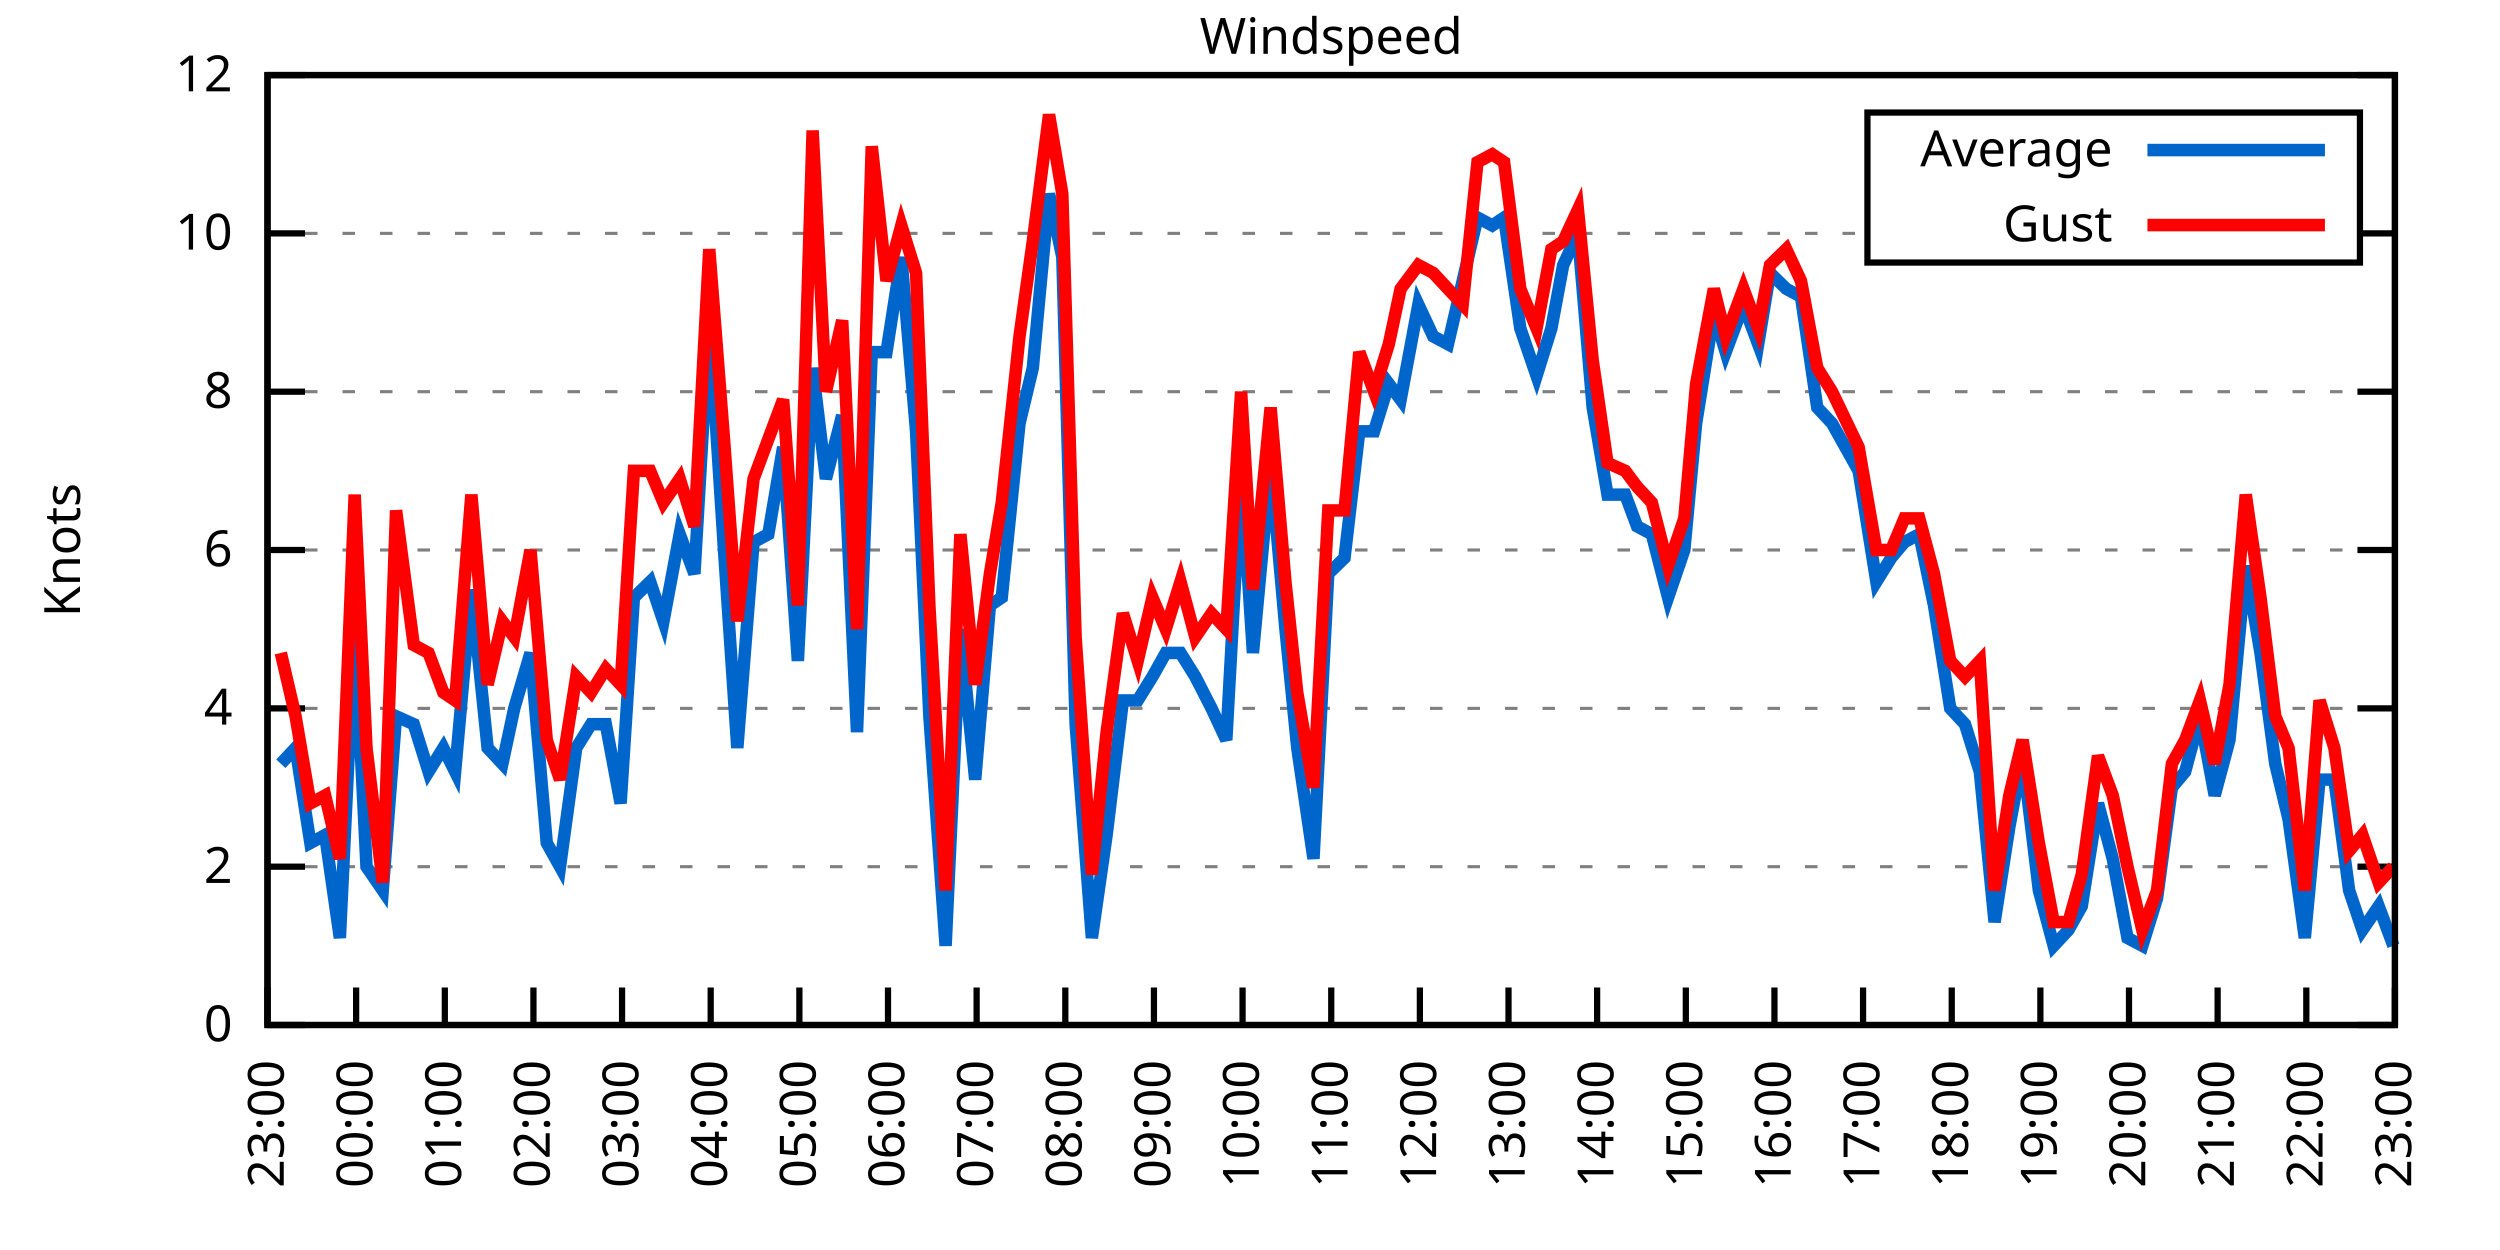
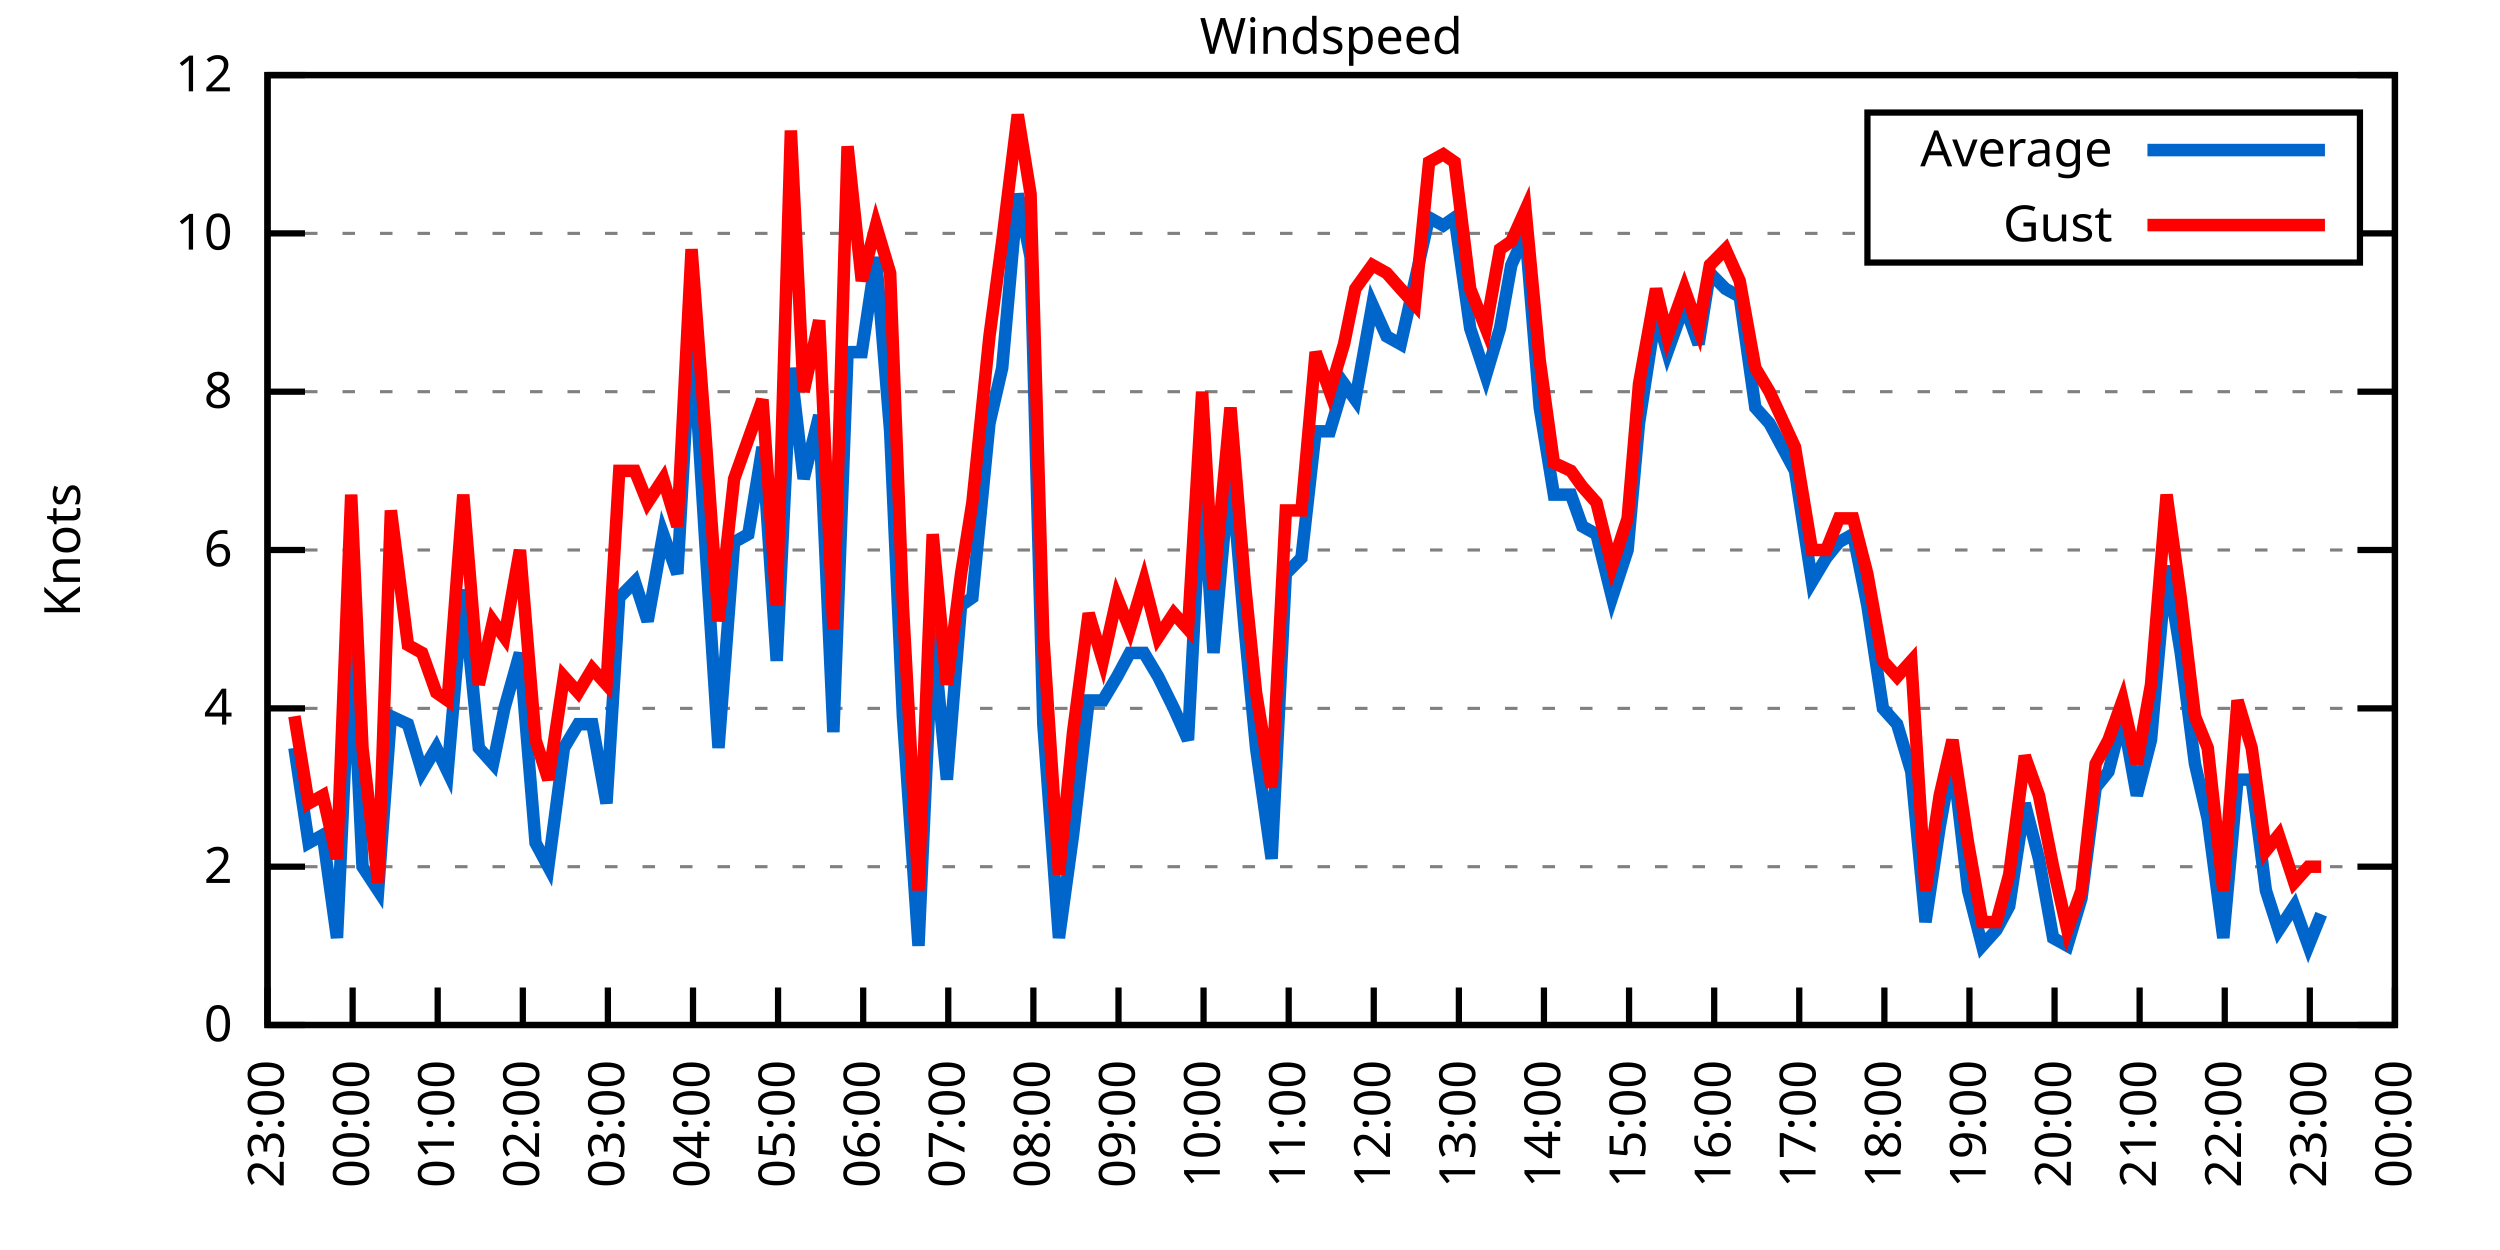
<svg xmlns="http://www.w3.org/2000/svg" xmlns:xlink="http://www.w3.org/1999/xlink" width="400" height="200" viewBox="0 0 400 200">
  <g id="gnuplot_canvas">
    <rect x="0" y="0" width="400" height="200" fill="none" />
    <defs>
      <circle id="gpDot" r="0.5" stroke-width="0.5" stroke="currentColor" />
      <path id="gpPt0" stroke-width="0.333" stroke="currentColor" d="M-1,0 h2 M0,-1 v2" />
      <path id="gpPt1" stroke-width="0.333" stroke="currentColor" d="M-1,-1 L1,1 M1,-1 L-1,1" />
      <path id="gpPt2" stroke-width="0.333" stroke="currentColor" d="M-1,0 L1,0 M0,-1 L0,1 M-1,-1 L1,1 M-1,1 L1,-1" />
      <rect id="gpPt3" stroke-width="0.333" stroke="currentColor" x="-1" y="-1" width="2" height="2" />
      <rect id="gpPt4" stroke-width="0.333" stroke="currentColor" fill="currentColor" x="-1" y="-1" width="2" height="2" />
      <circle id="gpPt5" stroke-width="0.333" stroke="currentColor" cx="0" cy="0" r="1" />
      <use xlink:href="#gpPt5" id="gpPt6" fill="currentColor" stroke="none" />
      <path id="gpPt7" stroke-width="0.333" stroke="currentColor" d="M0,-1.33 L-1.33,0.67 L1.33,0.67 z" />
      <use xlink:href="#gpPt7" id="gpPt8" fill="currentColor" stroke="none" />
      <use xlink:href="#gpPt7" id="gpPt9" stroke="currentColor" transform="rotate(180)" />
      <use xlink:href="#gpPt9" id="gpPt10" fill="currentColor" stroke="none" />
      <use xlink:href="#gpPt3" id="gpPt11" stroke="currentColor" transform="rotate(45)" />
      <use xlink:href="#gpPt11" id="gpPt12" fill="currentColor" stroke="none" />
      <path id="gpPt13" stroke-width="0.333" stroke="currentColor" d="M0,1.330 L1.265,0.411 L0.782,-1.067 L-0.782,-1.076 L-1.265,0.411 z" />
      <use xlink:href="#gpPt13" id="gpPt14" fill="currentColor" stroke="none" />
      <filter id="textbox" filterUnits="objectBoundingBox" x="0" y="0" height="1" width="1">
        <feFlood flood-color="white" flood-opacity="1" result="bgnd" />
        <feComposite in="SourceGraphic" in2="bgnd" operator="atop" />
      </filter>
      <filter id="greybox" filterUnits="objectBoundingBox" x="0" y="0" height="1" width="1">
        <feFlood flood-color="lightgrey" flood-opacity="1" result="grey" />
        <feComposite in="SourceGraphic" in2="grey" operator="atop" />
      </filter>
    </defs>
    <g fill="none" color="white" stroke="currentColor" stroke-width="1.00" stroke-linecap="butt" stroke-linejoin="miter">
</g>
    <g fill="none" color="black" stroke="currentColor" stroke-width="1.00" stroke-linecap="butt" stroke-linejoin="miter">
      <g stroke="none" shape-rendering="crispEdges">
        <polygon fill="rgb(255, 255, 255)" points="42.80,164.00 383.18,164.00 383.18,12.02 42.80,12.02 " />
      </g>
    </g>
    <g fill="none" color="black" stroke="currentColor" stroke-width="1.00" stroke-linecap="butt" stroke-linejoin="miter">
</g>
    <g fill="none" color="black" stroke="black" stroke-width="0.50" stroke-linecap="butt" stroke-linejoin="miter">
</g>
    <g fill="none" color="gray" stroke="currentColor" stroke-width="0.50" stroke-linecap="butt" stroke-linejoin="miter">
      <path stroke="gray" stroke-dasharray="2,4" class="gridline" d="M42.80,164.00 L383.19,164.00  " />
    </g>
    <g fill="none" color="gray" stroke="gray" stroke-width="1.00" stroke-linecap="butt" stroke-linejoin="miter">
</g>
    <g fill="none" color="black" stroke="currentColor" stroke-width="1.00" stroke-linecap="butt" stroke-linejoin="miter">
      <path stroke="black" d="M42.80,164.00 L48.80,164.00 M383.19,164.00 L377.19,164.00  " />
      <g transform="translate(37.20,166.60)" stroke="none" fill="black" font-family="Sans" font-size="8.00" text-anchor="end">
        <text>
          <tspan font-family="Sans"> 0</tspan>
        </text>
      </g>
    </g>
    <g fill="none" color="black" stroke="currentColor" stroke-width="1.00" stroke-linecap="butt" stroke-linejoin="miter">
</g>
    <g fill="none" color="black" stroke="black" stroke-width="0.50" stroke-linecap="butt" stroke-linejoin="miter">
</g>
    <g fill="none" color="gray" stroke="currentColor" stroke-width="0.50" stroke-linecap="butt" stroke-linejoin="miter">
      <path stroke="gray" stroke-dasharray="2,4" class="gridline" d="M42.80,138.67 L383.19,138.67  " />
    </g>
    <g fill="none" color="gray" stroke="gray" stroke-width="1.00" stroke-linecap="butt" stroke-linejoin="miter">
</g>
    <g fill="none" color="black" stroke="currentColor" stroke-width="1.00" stroke-linecap="butt" stroke-linejoin="miter">
      <path stroke="black" d="M42.80,138.67 L48.80,138.67 M383.19,138.67 L377.19,138.67  " />
      <g transform="translate(37.20,141.27)" stroke="none" fill="black" font-family="Sans" font-size="8.00" text-anchor="end">
        <text>
          <tspan font-family="Sans"> 2</tspan>
        </text>
      </g>
    </g>
    <g fill="none" color="black" stroke="currentColor" stroke-width="1.00" stroke-linecap="butt" stroke-linejoin="miter">
</g>
    <g fill="none" color="black" stroke="black" stroke-width="0.50" stroke-linecap="butt" stroke-linejoin="miter">
</g>
    <g fill="none" color="gray" stroke="currentColor" stroke-width="0.50" stroke-linecap="butt" stroke-linejoin="miter">
      <path stroke="gray" stroke-dasharray="2,4" class="gridline" d="M42.80,113.34 L383.19,113.34  " />
    </g>
    <g fill="none" color="gray" stroke="gray" stroke-width="1.00" stroke-linecap="butt" stroke-linejoin="miter">
</g>
    <g fill="none" color="black" stroke="currentColor" stroke-width="1.00" stroke-linecap="butt" stroke-linejoin="miter">
      <path stroke="black" d="M42.80,113.34 L48.80,113.34 M383.19,113.34 L377.19,113.34  " />
      <g transform="translate(37.20,115.94)" stroke="none" fill="black" font-family="Sans" font-size="8.00" text-anchor="end">
        <text>
          <tspan font-family="Sans"> 4</tspan>
        </text>
      </g>
    </g>
    <g fill="none" color="black" stroke="currentColor" stroke-width="1.00" stroke-linecap="butt" stroke-linejoin="miter">
</g>
    <g fill="none" color="black" stroke="black" stroke-width="0.50" stroke-linecap="butt" stroke-linejoin="miter">
</g>
    <g fill="none" color="gray" stroke="currentColor" stroke-width="0.50" stroke-linecap="butt" stroke-linejoin="miter">
      <path stroke="gray" stroke-dasharray="2,4" class="gridline" d="M42.80,88.00 L383.19,88.00  " />
    </g>
    <g fill="none" color="gray" stroke="gray" stroke-width="1.00" stroke-linecap="butt" stroke-linejoin="miter">
</g>
    <g fill="none" color="black" stroke="currentColor" stroke-width="1.00" stroke-linecap="butt" stroke-linejoin="miter">
      <path stroke="black" d="M42.80,88.00 L48.80,88.00 M383.19,88.00 L377.19,88.00  " />
      <g transform="translate(37.20,90.60)" stroke="none" fill="black" font-family="Sans" font-size="8.00" text-anchor="end">
        <text>
          <tspan font-family="Sans"> 6</tspan>
        </text>
      </g>
    </g>
    <g fill="none" color="black" stroke="currentColor" stroke-width="1.00" stroke-linecap="butt" stroke-linejoin="miter">
</g>
    <g fill="none" color="black" stroke="black" stroke-width="0.50" stroke-linecap="butt" stroke-linejoin="miter">
</g>
    <g fill="none" color="gray" stroke="currentColor" stroke-width="0.50" stroke-linecap="butt" stroke-linejoin="miter">
      <path stroke="gray" stroke-dasharray="2,4" class="gridline" d="M42.80,62.67 L383.19,62.67  " />
    </g>
    <g fill="none" color="gray" stroke="gray" stroke-width="1.00" stroke-linecap="butt" stroke-linejoin="miter">
</g>
    <g fill="none" color="black" stroke="currentColor" stroke-width="1.00" stroke-linecap="butt" stroke-linejoin="miter">
      <path stroke="black" d="M42.80,62.67 L48.80,62.67 M383.19,62.67 L377.19,62.67  " />
      <g transform="translate(37.20,65.27)" stroke="none" fill="black" font-family="Sans" font-size="8.00" text-anchor="end">
        <text>
          <tspan font-family="Sans"> 8</tspan>
        </text>
      </g>
    </g>
    <g fill="none" color="black" stroke="currentColor" stroke-width="1.00" stroke-linecap="butt" stroke-linejoin="miter">
</g>
    <g fill="none" color="black" stroke="black" stroke-width="0.50" stroke-linecap="butt" stroke-linejoin="miter">
</g>
    <g fill="none" color="gray" stroke="currentColor" stroke-width="0.50" stroke-linecap="butt" stroke-linejoin="miter">
      <path stroke="gray" stroke-dasharray="2,4" class="gridline" d="M42.80,37.34 L298.79,37.34 M377.59,37.34 L383.19,37.34  " />
    </g>
    <g fill="none" color="gray" stroke="gray" stroke-width="1.00" stroke-linecap="butt" stroke-linejoin="miter">
</g>
    <g fill="none" color="black" stroke="currentColor" stroke-width="1.00" stroke-linecap="butt" stroke-linejoin="miter">
      <path stroke="black" d="M42.80,37.34 L48.80,37.34 M383.19,37.34 L377.19,37.34  " />
      <g transform="translate(37.20,39.94)" stroke="none" fill="black" font-family="Sans" font-size="8.00" text-anchor="end">
        <text>
          <tspan font-family="Sans"> 10</tspan>
        </text>
      </g>
    </g>
    <g fill="none" color="black" stroke="currentColor" stroke-width="1.00" stroke-linecap="butt" stroke-linejoin="miter">
</g>
    <g fill="none" color="black" stroke="black" stroke-width="0.50" stroke-linecap="butt" stroke-linejoin="miter">
</g>
    <g fill="none" color="gray" stroke="currentColor" stroke-width="0.50" stroke-linecap="butt" stroke-linejoin="miter">
      <path stroke="gray" stroke-dasharray="2,4" class="gridline" d="M42.80,12.01 L383.19,12.01  " />
    </g>
    <g fill="none" color="gray" stroke="gray" stroke-width="1.00" stroke-linecap="butt" stroke-linejoin="miter">
</g>
    <g fill="none" color="black" stroke="currentColor" stroke-width="1.00" stroke-linecap="butt" stroke-linejoin="miter">
      <path stroke="black" d="M42.80,12.01 L48.80,12.01 M383.19,12.01 L377.19,12.01  " />
      <g transform="translate(37.20,14.61)" stroke="none" fill="black" font-family="Sans" font-size="8.00" text-anchor="end">
        <text>
          <tspan font-family="Sans"> 12</tspan>
        </text>
      </g>
    </g>
    <g fill="none" color="black" stroke="currentColor" stroke-width="1.00" stroke-linecap="butt" stroke-linejoin="miter">
      <path stroke="black" d="M42.80,164.00 L42.80,158.00  " />
      <g transform="translate(45.40,169.60) rotate(270.00)" stroke="none" fill="black" font-family="Sans" font-size="8.00" text-anchor="end">
        <text>
          <tspan font-family="Sans">23:00</tspan>
        </text>
      </g>
    </g>
    <g fill="none" color="black" stroke="currentColor" stroke-width="1.00" stroke-linecap="butt" stroke-linejoin="miter">
-       <path stroke="black" d="M56.98,164.00 L56.98,158.00  " />
-       <g transform="translate(59.58,169.60) rotate(270.00)" stroke="none" fill="black" font-family="Sans" font-size="8.00" text-anchor="end">
+       <path stroke="black" d="M56.42,164.00 L56.42,158.00  " />
+       <g transform="translate(59.02,169.60) rotate(270.00)" stroke="none" fill="black" font-family="Sans" font-size="8.00" text-anchor="end">
        <text>
          <tspan font-family="Sans">00:00</tspan>
        </text>
      </g>
    </g>
    <g fill="none" color="black" stroke="currentColor" stroke-width="1.00" stroke-linecap="butt" stroke-linejoin="miter">
-       <path stroke="black" d="M71.17,164.00 L71.17,158.00  " />
-       <g transform="translate(73.77,169.60) rotate(270.00)" stroke="none" fill="black" font-family="Sans" font-size="8.00" text-anchor="end">
+       <path stroke="black" d="M70.03,164.00 L70.03,158.00  " />
+       <g transform="translate(72.63,169.60) rotate(270.00)" stroke="none" fill="black" font-family="Sans" font-size="8.00" text-anchor="end">
        <text>
          <tspan font-family="Sans">01:00</tspan>
        </text>
      </g>
    </g>
    <g fill="none" color="black" stroke="currentColor" stroke-width="1.00" stroke-linecap="butt" stroke-linejoin="miter">
-       <path stroke="black" d="M85.35,164.00 L85.35,158.00  " />
-       <g transform="translate(87.95,169.60) rotate(270.00)" stroke="none" fill="black" font-family="Sans" font-size="8.00" text-anchor="end">
+       <path stroke="black" d="M83.65,164.00 L83.65,158.00  " />
+       <g transform="translate(86.25,169.60) rotate(270.00)" stroke="none" fill="black" font-family="Sans" font-size="8.00" text-anchor="end">
        <text>
          <tspan font-family="Sans">02:00</tspan>
        </text>
      </g>
    </g>
    <g fill="none" color="black" stroke="currentColor" stroke-width="1.00" stroke-linecap="butt" stroke-linejoin="miter">
-       <path stroke="black" d="M99.53,164.00 L99.53,158.00  " />
-       <g transform="translate(102.13,169.60) rotate(270.00)" stroke="none" fill="black" font-family="Sans" font-size="8.00" text-anchor="end">
+       <path stroke="black" d="M97.26,164.00 L97.26,158.00  " />
+       <g transform="translate(99.86,169.60) rotate(270.00)" stroke="none" fill="black" font-family="Sans" font-size="8.00" text-anchor="end">
        <text>
          <tspan font-family="Sans">03:00</tspan>
        </text>
      </g>
    </g>
    <g fill="none" color="black" stroke="currentColor" stroke-width="1.00" stroke-linecap="butt" stroke-linejoin="miter">
-       <path stroke="black" d="M113.71,164.00 L113.71,158.00  " />
-       <g transform="translate(116.31,169.60) rotate(270.00)" stroke="none" fill="black" font-family="Sans" font-size="8.00" text-anchor="end">
+       <path stroke="black" d="M110.88,164.00 L110.88,158.00  " />
+       <g transform="translate(113.48,169.60) rotate(270.00)" stroke="none" fill="black" font-family="Sans" font-size="8.00" text-anchor="end">
        <text>
          <tspan font-family="Sans">04:00</tspan>
        </text>
      </g>
    </g>
    <g fill="none" color="black" stroke="currentColor" stroke-width="1.00" stroke-linecap="butt" stroke-linejoin="miter">
-       <path stroke="black" d="M127.90,164.00 L127.90,158.00  " />
-       <g transform="translate(130.50,169.60) rotate(270.00)" stroke="none" fill="black" font-family="Sans" font-size="8.00" text-anchor="end">
+       <path stroke="black" d="M124.49,164.00 L124.49,158.00  " />
+       <g transform="translate(127.09,169.60) rotate(270.00)" stroke="none" fill="black" font-family="Sans" font-size="8.00" text-anchor="end">
        <text>
          <tspan font-family="Sans">05:00</tspan>
        </text>
      </g>
    </g>
    <g fill="none" color="black" stroke="currentColor" stroke-width="1.00" stroke-linecap="butt" stroke-linejoin="miter">
-       <path stroke="black" d="M142.08,164.00 L142.08,158.00  " />
-       <g transform="translate(144.68,169.60) rotate(270.00)" stroke="none" fill="black" font-family="Sans" font-size="8.00" text-anchor="end">
+       <path stroke="black" d="M138.11,164.00 L138.11,158.00  " />
+       <g transform="translate(140.71,169.60) rotate(270.00)" stroke="none" fill="black" font-family="Sans" font-size="8.00" text-anchor="end">
        <text>
          <tspan font-family="Sans">06:00</tspan>
        </text>
      </g>
    </g>
    <g fill="none" color="black" stroke="currentColor" stroke-width="1.00" stroke-linecap="butt" stroke-linejoin="miter">
-       <path stroke="black" d="M156.26,164.00 L156.26,158.00  " />
-       <g transform="translate(158.86,169.60) rotate(270.00)" stroke="none" fill="black" font-family="Sans" font-size="8.00" text-anchor="end">
+       <path stroke="black" d="M151.72,164.00 L151.72,158.00  " />
+       <g transform="translate(154.32,169.60) rotate(270.00)" stroke="none" fill="black" font-family="Sans" font-size="8.00" text-anchor="end">
        <text>
          <tspan font-family="Sans">07:00</tspan>
        </text>
      </g>
    </g>
    <g fill="none" color="black" stroke="currentColor" stroke-width="1.00" stroke-linecap="butt" stroke-linejoin="miter">
-       <path stroke="black" d="M170.45,164.00 L170.45,158.00  " />
-       <g transform="translate(173.05,169.60) rotate(270.00)" stroke="none" fill="black" font-family="Sans" font-size="8.00" text-anchor="end">
+       <path stroke="black" d="M165.34,164.00 L165.34,158.00  " />
+       <g transform="translate(167.94,169.60) rotate(270.00)" stroke="none" fill="black" font-family="Sans" font-size="8.00" text-anchor="end">
        <text>
          <tspan font-family="Sans">08:00</tspan>
        </text>
      </g>
    </g>
    <g fill="none" color="black" stroke="currentColor" stroke-width="1.00" stroke-linecap="butt" stroke-linejoin="miter">
-       <path stroke="black" d="M184.63,164.00 L184.63,158.00  " />
-       <g transform="translate(187.23,169.60) rotate(270.00)" stroke="none" fill="black" font-family="Sans" font-size="8.00" text-anchor="end">
+       <path stroke="black" d="M178.96,164.00 L178.96,158.00  " />
+       <g transform="translate(181.56,169.60) rotate(270.00)" stroke="none" fill="black" font-family="Sans" font-size="8.00" text-anchor="end">
        <text>
          <tspan font-family="Sans">09:00</tspan>
        </text>
      </g>
    </g>
    <g fill="none" color="black" stroke="currentColor" stroke-width="1.00" stroke-linecap="butt" stroke-linejoin="miter">
-       <path stroke="black" d="M198.81,164.00 L198.81,158.00  " />
-       <g transform="translate(201.41,169.60) rotate(270.00)" stroke="none" fill="black" font-family="Sans" font-size="8.00" text-anchor="end">
+       <path stroke="black" d="M192.57,164.00 L192.57,158.00  " />
+       <g transform="translate(195.17,169.60) rotate(270.00)" stroke="none" fill="black" font-family="Sans" font-size="8.00" text-anchor="end">
        <text>
          <tspan font-family="Sans">10:00</tspan>
        </text>
      </g>
    </g>
    <g fill="none" color="black" stroke="currentColor" stroke-width="1.00" stroke-linecap="butt" stroke-linejoin="miter">
-       <path stroke="black" d="M213.00,164.00 L213.00,158.00  " />
-       <g transform="translate(215.60,169.60) rotate(270.00)" stroke="none" fill="black" font-family="Sans" font-size="8.00" text-anchor="end">
+       <path stroke="black" d="M206.19,164.00 L206.19,158.00  " />
+       <g transform="translate(208.79,169.60) rotate(270.00)" stroke="none" fill="black" font-family="Sans" font-size="8.00" text-anchor="end">
        <text>
          <tspan font-family="Sans">11:00</tspan>
        </text>
      </g>
    </g>
    <g fill="none" color="black" stroke="currentColor" stroke-width="1.00" stroke-linecap="butt" stroke-linejoin="miter">
-       <path stroke="black" d="M227.18,164.00 L227.18,158.00  " />
-       <g transform="translate(229.78,169.60) rotate(270.00)" stroke="none" fill="black" font-family="Sans" font-size="8.00" text-anchor="end">
+       <path stroke="black" d="M219.80,164.00 L219.80,158.00  " />
+       <g transform="translate(222.40,169.60) rotate(270.00)" stroke="none" fill="black" font-family="Sans" font-size="8.00" text-anchor="end">
        <text>
          <tspan font-family="Sans">12:00</tspan>
        </text>
      </g>
    </g>
    <g fill="none" color="black" stroke="currentColor" stroke-width="1.00" stroke-linecap="butt" stroke-linejoin="miter">
-       <path stroke="black" d="M241.36,164.00 L241.36,158.00  " />
-       <g transform="translate(243.96,169.60) rotate(270.00)" stroke="none" fill="black" font-family="Sans" font-size="8.00" text-anchor="end">
+       <path stroke="black" d="M233.42,164.00 L233.42,158.00  " />
+       <g transform="translate(236.02,169.60) rotate(270.00)" stroke="none" fill="black" font-family="Sans" font-size="8.00" text-anchor="end">
        <text>
          <tspan font-family="Sans">13:00</tspan>
        </text>
      </g>
    </g>
    <g fill="none" color="black" stroke="currentColor" stroke-width="1.00" stroke-linecap="butt" stroke-linejoin="miter">
-       <path stroke="black" d="M255.54,164.00 L255.54,158.00  " />
-       <g transform="translate(258.14,169.60) rotate(270.00)" stroke="none" fill="black" font-family="Sans" font-size="8.00" text-anchor="end">
+       <path stroke="black" d="M247.03,164.00 L247.03,158.00  " />
+       <g transform="translate(249.63,169.60) rotate(270.00)" stroke="none" fill="black" font-family="Sans" font-size="8.00" text-anchor="end">
        <text>
          <tspan font-family="Sans">14:00</tspan>
        </text>
      </g>
    </g>
    <g fill="none" color="black" stroke="currentColor" stroke-width="1.00" stroke-linecap="butt" stroke-linejoin="miter">
-       <path stroke="black" d="M269.73,164.00 L269.73,158.00  " />
-       <g transform="translate(272.33,169.60) rotate(270.00)" stroke="none" fill="black" font-family="Sans" font-size="8.00" text-anchor="end">
+       <path stroke="black" d="M260.65,164.00 L260.65,158.00  " />
+       <g transform="translate(263.25,169.60) rotate(270.00)" stroke="none" fill="black" font-family="Sans" font-size="8.00" text-anchor="end">
        <text>
          <tspan font-family="Sans">15:00</tspan>
        </text>
      </g>
    </g>
    <g fill="none" color="black" stroke="currentColor" stroke-width="1.00" stroke-linecap="butt" stroke-linejoin="miter">
-       <path stroke="black" d="M283.91,164.00 L283.91,158.00  " />
-       <g transform="translate(286.51,169.60) rotate(270.00)" stroke="none" fill="black" font-family="Sans" font-size="8.00" text-anchor="end">
+       <path stroke="black" d="M274.27,164.00 L274.27,158.00  " />
+       <g transform="translate(276.87,169.60) rotate(270.00)" stroke="none" fill="black" font-family="Sans" font-size="8.00" text-anchor="end">
        <text>
          <tspan font-family="Sans">16:00</tspan>
        </text>
      </g>
    </g>
    <g fill="none" color="black" stroke="currentColor" stroke-width="1.00" stroke-linecap="butt" stroke-linejoin="miter">
-       <path stroke="black" d="M298.09,164.00 L298.09,158.00  " />
-       <g transform="translate(300.69,169.60) rotate(270.00)" stroke="none" fill="black" font-family="Sans" font-size="8.00" text-anchor="end">
+       <path stroke="black" d="M287.88,164.00 L287.88,158.00  " />
+       <g transform="translate(290.48,169.60) rotate(270.00)" stroke="none" fill="black" font-family="Sans" font-size="8.00" text-anchor="end">
        <text>
          <tspan font-family="Sans">17:00</tspan>
        </text>
      </g>
    </g>
    <g fill="none" color="black" stroke="currentColor" stroke-width="1.00" stroke-linecap="butt" stroke-linejoin="miter">
-       <path stroke="black" d="M312.28,164.00 L312.28,158.00  " />
-       <g transform="translate(314.88,169.60) rotate(270.00)" stroke="none" fill="black" font-family="Sans" font-size="8.00" text-anchor="end">
+       <path stroke="black" d="M301.50,164.00 L301.50,158.00  " />
+       <g transform="translate(304.10,169.60) rotate(270.00)" stroke="none" fill="black" font-family="Sans" font-size="8.00" text-anchor="end">
        <text>
          <tspan font-family="Sans">18:00</tspan>
        </text>
      </g>
    </g>
    <g fill="none" color="black" stroke="currentColor" stroke-width="1.00" stroke-linecap="butt" stroke-linejoin="miter">
-       <path stroke="black" d="M326.46,164.00 L326.46,158.00  " />
-       <g transform="translate(329.06,169.60) rotate(270.00)" stroke="none" fill="black" font-family="Sans" font-size="8.00" text-anchor="end">
+       <path stroke="black" d="M315.11,164.00 L315.11,158.00  " />
+       <g transform="translate(317.71,169.60) rotate(270.00)" stroke="none" fill="black" font-family="Sans" font-size="8.00" text-anchor="end">
        <text>
          <tspan font-family="Sans">19:00</tspan>
        </text>
      </g>
    </g>
    <g fill="none" color="black" stroke="currentColor" stroke-width="1.00" stroke-linecap="butt" stroke-linejoin="miter">
-       <path stroke="black" d="M340.64,164.00 L340.64,158.00  " />
-       <g transform="translate(343.24,169.60) rotate(270.00)" stroke="none" fill="black" font-family="Sans" font-size="8.00" text-anchor="end">
+       <path stroke="black" d="M328.73,164.00 L328.73,158.00  " />
+       <g transform="translate(331.33,169.60) rotate(270.00)" stroke="none" fill="black" font-family="Sans" font-size="8.00" text-anchor="end">
        <text>
          <tspan font-family="Sans">20:00</tspan>
        </text>
      </g>
    </g>
    <g fill="none" color="black" stroke="currentColor" stroke-width="1.00" stroke-linecap="butt" stroke-linejoin="miter">
-       <path stroke="black" d="M354.82,164.00 L354.82,158.00  " />
-       <g transform="translate(357.42,169.60) rotate(270.00)" stroke="none" fill="black" font-family="Sans" font-size="8.00" text-anchor="end">
+       <path stroke="black" d="M342.34,164.00 L342.34,158.00  " />
+       <g transform="translate(344.94,169.60) rotate(270.00)" stroke="none" fill="black" font-family="Sans" font-size="8.00" text-anchor="end">
        <text>
          <tspan font-family="Sans">21:00</tspan>
        </text>
      </g>
    </g>
    <g fill="none" color="black" stroke="currentColor" stroke-width="1.00" stroke-linecap="butt" stroke-linejoin="miter">
-       <path stroke="black" d="M369.01,164.00 L369.01,158.00  " />
-       <g transform="translate(371.61,169.60) rotate(270.00)" stroke="none" fill="black" font-family="Sans" font-size="8.00" text-anchor="end">
+       <path stroke="black" d="M355.96,164.00 L355.96,158.00  " />
+       <g transform="translate(358.56,169.60) rotate(270.00)" stroke="none" fill="black" font-family="Sans" font-size="8.00" text-anchor="end">
        <text>
          <tspan font-family="Sans">22:00</tspan>
+         </text>
+       </g>
+     </g>
+     <g fill="none" color="black" stroke="currentColor" stroke-width="1.00" stroke-linecap="butt" stroke-linejoin="miter">
+       <path stroke="black" d="M369.57,164.00 L369.57,158.00  " />
+       <g transform="translate(372.17,169.60) rotate(270.00)" stroke="none" fill="black" font-family="Sans" font-size="8.00" text-anchor="end">
+         <text>
+           <tspan font-family="Sans">23:00</tspan>
        </text>
      </g>
    </g>
    <g fill="none" color="black" stroke="currentColor" stroke-width="1.00" stroke-linecap="butt" stroke-linejoin="miter">
      <path stroke="black" d="M383.19,164.00 L383.19,158.00  " />
      <g transform="translate(385.79,169.60) rotate(270.00)" stroke="none" fill="black" font-family="Sans" font-size="8.00" text-anchor="end">
        <text>
-           <tspan font-family="Sans">23:00</tspan>
+           <tspan font-family="Sans">00:00</tspan>
        </text>
      </g>
    </g>
    <g fill="none" color="black" stroke="currentColor" stroke-width="1.00" stroke-linecap="butt" stroke-linejoin="miter">
</g>
    <g fill="none" color="black" stroke="currentColor" stroke-width="1.00" stroke-linecap="butt" stroke-linejoin="miter">
      <path stroke="black" d="M42.80,12.01 L42.80,164.00 L383.19,164.00 L383.19,12.01 L42.80,12.01 Z  " />
    </g>
    <g fill="none" color="black" stroke="currentColor" stroke-width="1.00" stroke-linecap="butt" stroke-linejoin="miter">
</g>
    <g fill="none" color="black" stroke="currentColor" stroke-width="1.00" stroke-linecap="butt" stroke-linejoin="miter">
      <path stroke="black" d="M298.79,42.01 L298.79,18.01 L377.59,18.01 L377.59,42.01 L298.79,42.01 Z  " />
    </g>
    <g id="Windspeed_plot_1">
      <g fill="none" color="white" stroke="black" stroke-width="2.00" stroke-linecap="butt" stroke-linejoin="miter">
</g>
      <g fill="none" color="black" stroke="currentColor" stroke-width="2.00" stroke-linecap="butt" stroke-linejoin="miter">
        <g transform="translate(337.99,26.61)" stroke="none" fill="black" font-family="Sans" font-size="8.00" text-anchor="end">
          <text>
            <tspan font-family="Sans">Average</tspan>
          </text>
        </g>
      </g>
      <g fill="none" color="black" stroke="currentColor" stroke-width="2.00" stroke-linecap="butt" stroke-linejoin="miter">
-         <path stroke="rgb(  0, 102, 204)" d="M343.59,24.01 L371.99,24.01 M44.93,122.20 L47.29,119.67 L49.66,134.87 L52.02,133.60 L54.38,150.07 L56.75,100.67   L58.64,138.67 L61.24,142.47 L63.37,114.60 L66.20,115.87 L68.57,123.47 L70.93,119.67 L72.82,123.47 L75.42,94.34   L78.02,119.67 L80.38,122.20 L82.28,113.34 L84.88,104.47 L87.48,134.87 L89.60,138.67 L92.20,119.67 L94.57,115.87   L96.93,115.87 L99.30,128.54 L101.42,95.60 L104.02,93.07 L106.15,99.40 L108.75,85.47 L111.11,91.80 L113.48,51.27   L115.84,88.00 L117.97,119.67 L120.57,86.74 L122.93,85.47 L125.30,71.54 L127.66,105.74 L130.02,58.87 L132.15,76.61   L134.75,66.47 L137.12,117.14 L139.48,56.34 L141.84,56.34 L144.21,41.14 L146.57,69.01 L148.70,114.60 L151.30,151.33   L153.66,100.67 L156.03,124.74 L158.39,96.87 L160.28,95.60 L163.12,67.74 L165.25,58.87 L167.85,31.01 L169.97,41.14   L172.10,115.87 L174.70,150.07 L177.06,133.60 L179.67,112.07 L182.03,112.07 L184.39,108.27 L186.52,104.47 L188.88,104.47   L191.25,108.27 L193.85,113.34 L196.21,118.40 L198.58,75.34 L200.47,104.47 L203.30,74.07 L205.67,100.67 L207.56,119.67   L210.16,137.40 L212.52,91.80 L215.12,89.27 L217.49,69.01 L219.85,69.01 L222.21,61.41 L224.10,63.94 L226.94,48.74   L229.31,53.81 L231.67,55.07 L234.03,44.94 L236.40,34.81 L238.76,36.08 L240.65,34.81 L243.25,52.54 L245.85,60.14   L248.22,52.54 L250.11,42.41 L252.47,37.34 L254.83,65.21 L257.20,79.14 L260.04,79.14 L261.93,84.21 L264.29,85.47   L266.89,95.60 L269.49,88.00 L271.38,67.74 L274.22,50.01 L276.11,56.34 L278.95,48.74 L281.31,55.07 L283.20,43.67   L285.80,46.21 L288.16,47.47 L290.76,65.21 L293.13,67.74 L297.38,75.34 L300.22,93.07 L302.58,89.27 L304.71,86.74   L307.08,85.47 L309.44,96.87 L312.04,113.34 L314.40,115.87 L316.77,123.47 L319.13,147.53 L321.49,132.34 L323.62,120.94   L326.22,142.47 L328.59,151.33 L330.95,148.80 L333.08,145.00 L335.68,128.54 L338.04,137.40 L340.40,150.07 L342.77,151.33   L345.13,143.73 L347.50,126.00 L349.62,123.47 L351.99,114.60 L354.35,127.27 L356.72,118.40 L359.32,90.54 L361.68,104.47   L364.04,122.20 L366.17,131.07 L368.77,150.07 L371.13,124.74 L373.50,124.74 L375.86,142.47 L377.99,148.80 L380.59,145.00   L382.95,151.33  " />
+         <path stroke="rgb(  0, 102, 204)" d="M343.59,24.01 L371.99,24.01 M47.11,119.67 L49.38,134.87 L51.65,133.60 L53.92,150.07 L56.19,100.67 L58.00,138.67   L60.50,142.47 L62.54,114.60 L65.27,115.87 L67.54,123.47 L69.80,119.67 L71.62,123.47 L74.12,94.34 L76.61,119.67   L78.88,122.20 L80.70,113.34 L83.19,104.47 L85.69,134.87 L87.73,138.67 L90.23,119.67 L92.50,115.87 L94.77,115.87   L97.04,128.54 L99.08,95.60 L101.57,93.07 L103.62,99.40 L106.11,85.47 L108.38,91.80 L110.65,51.27 L112.92,88.00   L114.96,119.67 L117.46,86.74 L119.73,85.47 L122.00,71.54 L124.27,105.74 L126.54,58.87 L128.58,76.61 L131.07,66.47   L133.34,117.14 L135.61,56.34 L137.88,56.34 L140.15,41.14 L142.42,69.01 L144.46,114.60 L146.96,151.33 L149.23,100.67   L151.50,124.74 L153.77,96.87 L155.58,95.60 L158.31,67.74 L160.35,58.87 L162.84,31.01 L164.89,41.14 L166.93,115.87   L169.43,150.07 L171.69,133.60 L174.19,112.07 L176.46,112.07 L178.73,108.27 L180.77,104.47 L183.04,104.47 L185.31,108.27   L187.81,113.34 L190.08,118.40 L192.34,75.34 L194.16,104.47 L196.88,74.07 L199.15,100.67 L200.97,119.67 L203.46,137.40   L205.73,91.80 L208.23,89.27 L210.50,69.01 L212.77,69.01 L215.04,61.41 L216.85,63.94 L219.58,48.74 L221.85,53.81   L224.11,55.07 L226.38,44.94 L228.65,34.81 L230.92,36.08 L232.74,34.81 L235.23,52.54 L237.73,60.14 L240.00,52.54   L241.81,42.41 L244.08,37.34 L246.35,65.21 L248.62,79.14 L251.35,79.14 L253.16,84.21 L255.43,85.47 L257.93,95.60   L260.42,88.00 L262.24,67.74 L264.96,50.01 L266.78,56.34 L269.50,48.74 L271.77,55.07 L273.58,43.67 L276.08,46.21   L278.35,47.47 L280.85,65.21 L283.12,67.74 L287.20,75.34 L289.92,93.07 L292.19,89.27 L294.23,86.74 L296.50,85.47   L298.77,96.87 L301.27,113.34 L303.54,115.87 L305.81,123.47 L308.08,147.53 L310.35,132.34 L312.39,120.94 L314.89,142.47   L317.15,151.33 L319.42,148.80 L321.47,145.00 L323.96,128.54 L326.23,137.40 L328.50,150.07 L330.77,151.33 L333.04,143.73   L335.31,126.00 L337.35,123.47 L339.62,114.60 L341.89,127.27 L344.16,118.40 L346.65,90.54 L348.92,104.47 L351.19,122.20   L353.24,131.07 L355.73,150.07 L358.00,124.74 L360.27,124.74 L362.54,142.47 L364.58,148.80 L367.08,145.00 L369.35,151.33   L371.39,146.27  " />
      </g>
    </g>
    <g id="Windspeed_plot_2">
      <g fill="none" color="black" stroke="currentColor" stroke-width="2.00" stroke-linecap="butt" stroke-linejoin="miter">
        <g transform="translate(337.99,38.61)" stroke="none" fill="black" font-family="Sans" font-size="8.00" text-anchor="end">
          <text>
            <tspan font-family="Sans">Gust</tspan>
          </text>
        </g>
      </g>
      <g fill="none" color="black" stroke="currentColor" stroke-width="2.00" stroke-linecap="butt" stroke-linejoin="miter">
-         <path stroke="rgb(255,   0,   0)" d="M343.59,36.01 L371.99,36.01 M44.93,104.47 L47.29,114.60 L49.66,128.54 L52.02,127.27 L54.38,137.40 L56.75,79.14   L58.64,119.67 L61.24,141.20 L63.37,81.67 L66.20,103.20 L68.57,104.47 L70.93,110.80 L72.82,112.07 L75.42,79.14   L78.02,109.54 L80.38,99.40 L82.28,101.94 L84.88,88.00 L87.48,118.40 L89.60,124.74 L92.20,108.27 L94.57,110.80   L96.93,107.00 L99.30,109.54 L101.42,75.34 L104.02,75.34 L106.15,80.41 L108.75,76.61 L111.11,84.21 L113.48,39.87   L115.84,70.27 L117.97,99.40 L120.57,76.61 L122.93,70.27 L125.30,63.94 L127.66,96.87 L130.02,20.88 L132.15,62.67   L134.75,51.27 L137.12,100.67 L139.48,23.41 L141.84,44.94 L144.21,36.08 L146.57,43.67 L148.70,96.87 L151.30,142.47   L153.66,85.47 L156.03,109.54 L158.39,91.80 L160.28,80.41 L163.12,53.81 L165.25,38.61 L167.85,18.34 L169.97,31.01   L172.10,101.94 L174.70,139.93 L177.06,117.14 L179.67,98.14 L182.03,105.74 L184.39,95.60 L186.52,100.67 L188.88,93.07   L191.25,101.94 L193.85,98.14 L196.21,100.67 L198.58,62.67 L200.47,94.34 L203.30,65.21 L205.67,93.07 L207.56,110.80   L210.16,126.00 L212.52,81.67 L215.12,81.67 L217.49,56.34 L219.85,62.67 L222.21,55.07 L224.10,46.21 L226.94,42.41   L229.31,43.67 L231.67,46.21 L234.03,48.74 L236.40,25.94 L238.76,24.68 L240.65,25.94 L243.25,46.21 L245.85,52.54   L248.22,39.87 L250.11,38.61 L252.47,33.54 L254.83,57.61 L257.20,74.07 L260.04,75.34 L261.93,77.87 L264.29,80.41   L266.89,90.54 L269.49,82.94 L271.38,61.41 L274.22,46.21 L276.11,53.81 L278.95,46.21 L281.31,52.54 L283.20,42.41   L285.80,39.87 L288.16,44.94 L290.76,58.87 L293.13,62.67 L297.38,71.54 L300.22,88.00 L302.58,88.00 L304.71,82.94   L307.08,82.94 L309.44,91.80 L312.04,105.74 L314.40,108.27 L316.77,105.74 L319.13,142.47 L321.49,127.27 L323.62,118.40   L326.22,134.87 L328.59,147.53 L330.95,147.53 L333.08,139.93 L335.68,120.94 L338.04,127.27 L340.40,138.67 L342.77,148.80   L345.13,142.47 L347.50,122.20 L349.62,118.40 L351.99,112.07 L354.35,122.20 L356.72,109.54 L359.32,79.14 L361.68,95.60   L364.04,114.60 L366.17,119.67 L368.77,142.47 L371.13,112.07 L373.50,119.67 L375.86,136.14 L377.99,133.60 L380.59,141.20   L382.95,138.67  " />
+         <path stroke="rgb(255,   0,   0)" d="M343.59,36.01 L371.99,36.01 M47.11,114.60 L49.38,128.54 L51.65,127.27 L53.92,137.40 L56.19,79.14 L58.00,119.67   L60.50,141.20 L62.54,81.67 L65.27,103.20 L67.54,104.47 L69.80,110.80 L71.62,112.07 L74.12,79.14 L76.61,109.54   L78.88,99.40 L80.70,101.94 L83.19,88.00 L85.69,118.40 L87.73,124.74 L90.23,108.27 L92.50,110.80 L94.77,107.00   L97.04,109.54 L99.08,75.34 L101.57,75.34 L103.62,80.41 L106.11,76.61 L108.38,84.21 L110.65,39.87 L112.92,70.27   L114.96,99.40 L117.46,76.61 L119.73,70.27 L122.00,63.94 L124.27,96.87 L126.54,20.88 L128.58,62.67 L131.07,51.27   L133.34,100.67 L135.61,23.41 L137.88,44.94 L140.15,36.08 L142.42,43.67 L144.46,96.87 L146.96,142.47 L149.23,85.47   L151.50,109.54 L153.77,91.80 L155.58,80.41 L158.31,53.81 L160.35,38.61 L162.84,18.34 L164.89,31.01 L166.93,101.94   L169.43,139.93 L171.69,117.14 L174.19,98.14 L176.46,105.74 L178.73,95.60 L180.77,100.67 L183.04,93.07 L185.31,101.94   L187.81,98.14 L190.08,100.67 L192.34,62.67 L194.16,94.34 L196.88,65.21 L199.15,93.07 L200.97,110.80 L203.46,126.00   L205.73,81.67 L208.23,81.67 L210.50,56.34 L212.77,62.67 L215.04,55.07 L216.85,46.21 L219.58,42.41 L221.85,43.67   L224.11,46.21 L226.38,48.74 L228.65,25.94 L230.92,24.68 L232.74,25.94 L235.23,46.21 L237.73,52.54 L240.00,39.87   L241.81,38.61 L244.08,33.54 L246.35,57.61 L248.62,74.07 L251.35,75.34 L253.16,77.87 L255.43,80.41 L257.93,90.54   L260.42,82.94 L262.24,61.41 L264.96,46.21 L266.78,53.81 L269.50,46.21 L271.77,52.54 L273.58,42.41 L276.08,39.87   L278.35,44.94 L280.85,58.87 L283.12,62.67 L287.20,71.54 L289.92,88.00 L292.19,88.00 L294.23,82.94 L296.50,82.94   L298.77,91.80 L301.27,105.74 L303.54,108.27 L305.81,105.74 L308.08,142.47 L310.35,127.27 L312.39,118.40 L314.89,134.87   L317.15,147.53 L319.42,147.53 L321.47,139.93 L323.96,120.94 L326.23,127.27 L328.50,138.67 L330.77,148.80 L333.04,142.47   L335.31,122.20 L337.35,118.40 L339.62,112.07 L341.89,122.20 L344.16,109.54 L346.65,79.14 L348.92,95.60 L351.19,114.60   L353.24,119.67 L355.73,142.47 L358.00,112.07 L360.27,119.67 L362.54,136.14 L364.58,133.60 L367.08,141.20 L369.35,138.67   L371.39,138.67  " />
      </g>
    </g>
    <g fill="none" color="black" stroke="currentColor" stroke-width="2.00" stroke-linecap="butt" stroke-linejoin="miter">
</g>
    <g fill="none" color="black" stroke="black" stroke-width="1.00" stroke-linecap="butt" stroke-linejoin="miter">
</g>
    <g fill="none" color="black" stroke="currentColor" stroke-width="1.00" stroke-linecap="butt" stroke-linejoin="miter">
      <path stroke="black" d="M42.80,12.01 L42.80,164.00 L383.19,164.00 L383.19,12.01 L42.80,12.01 Z  " />
      <g transform="translate(12.80,88.01) rotate(270.00)" stroke="none" fill="black" font-family="Sans" font-size="8.00" text-anchor="middle">
        <text>
          <tspan font-family="Sans">Knots</tspan>
        </text>
      </g>
    </g>
    <g fill="none" color="black" stroke="currentColor" stroke-width="1.00" stroke-linecap="butt" stroke-linejoin="miter">
</g>
    <g fill="none" color="black" stroke="currentColor" stroke-width="1.00" stroke-linecap="butt" stroke-linejoin="miter">
      <g transform="translate(212.99,8.61)" stroke="none" fill="black" font-family="Sans" font-size="8.00" text-anchor="middle">
        <text>
          <tspan font-family="Sans">Windspeed</tspan>
        </text>
      </g>
    </g>
    <g fill="none" color="black" stroke="currentColor" stroke-width="1.00" stroke-linecap="butt" stroke-linejoin="miter">
</g>
  </g>
</svg>
